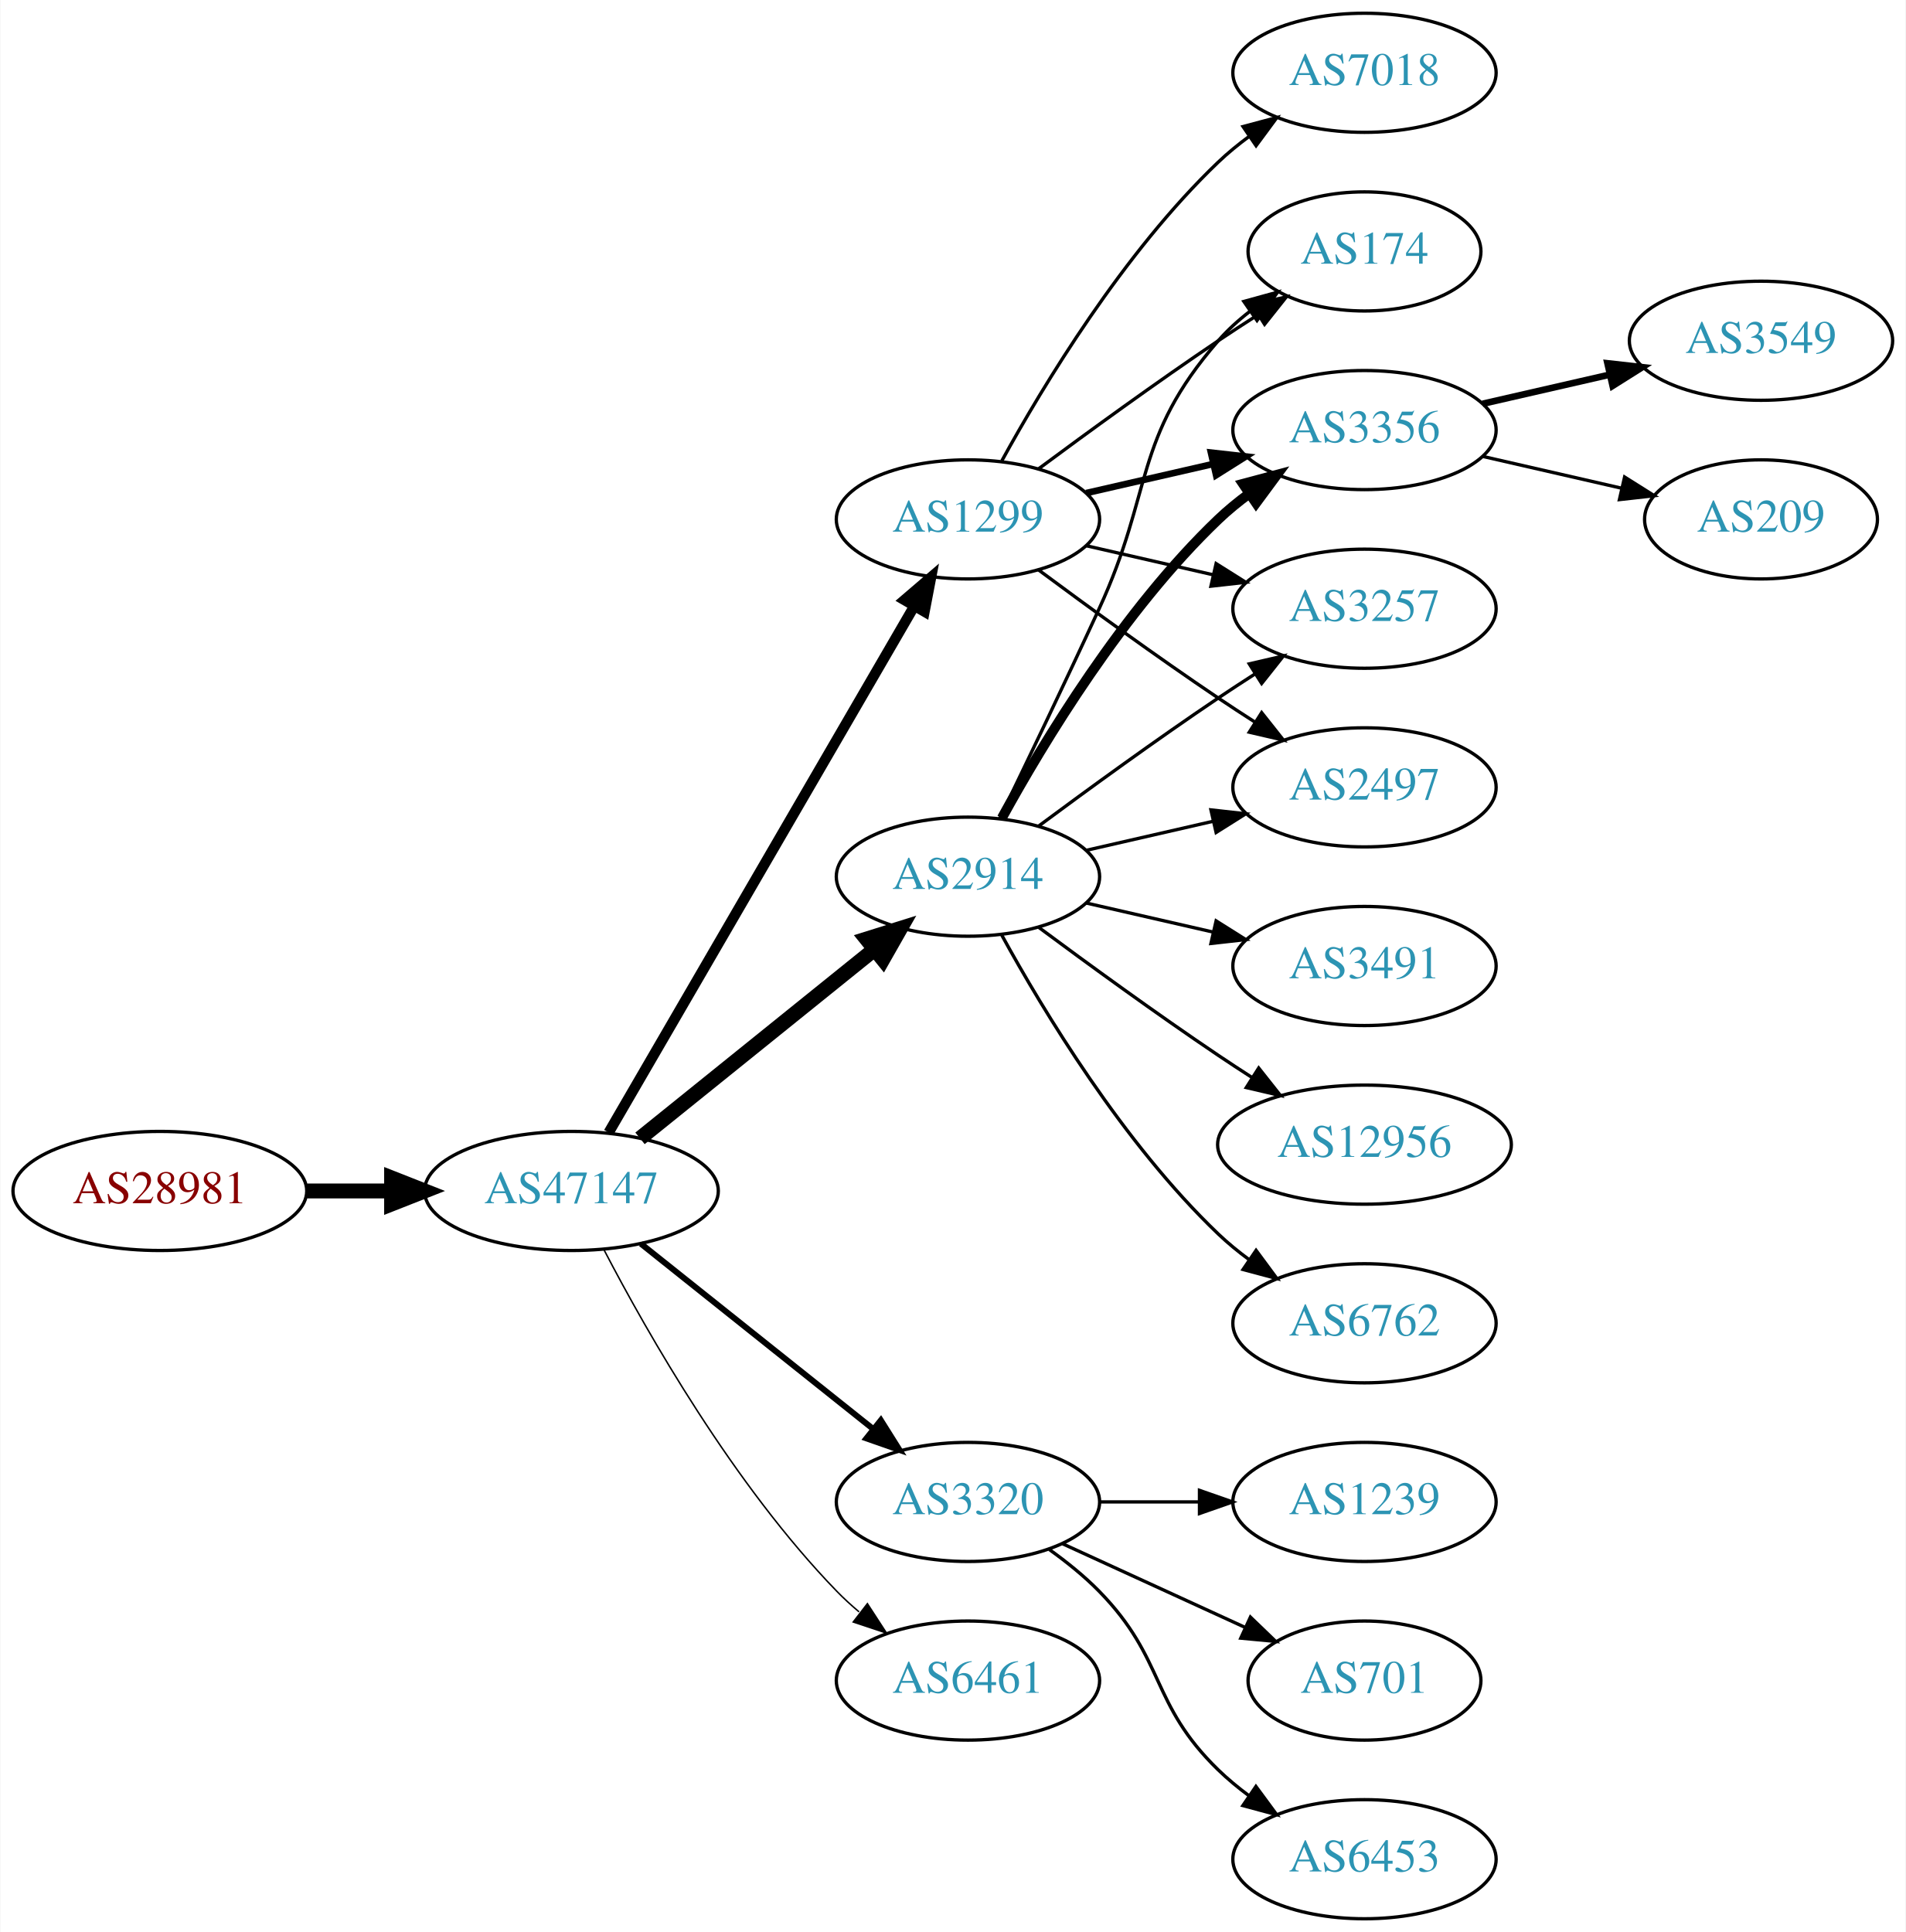
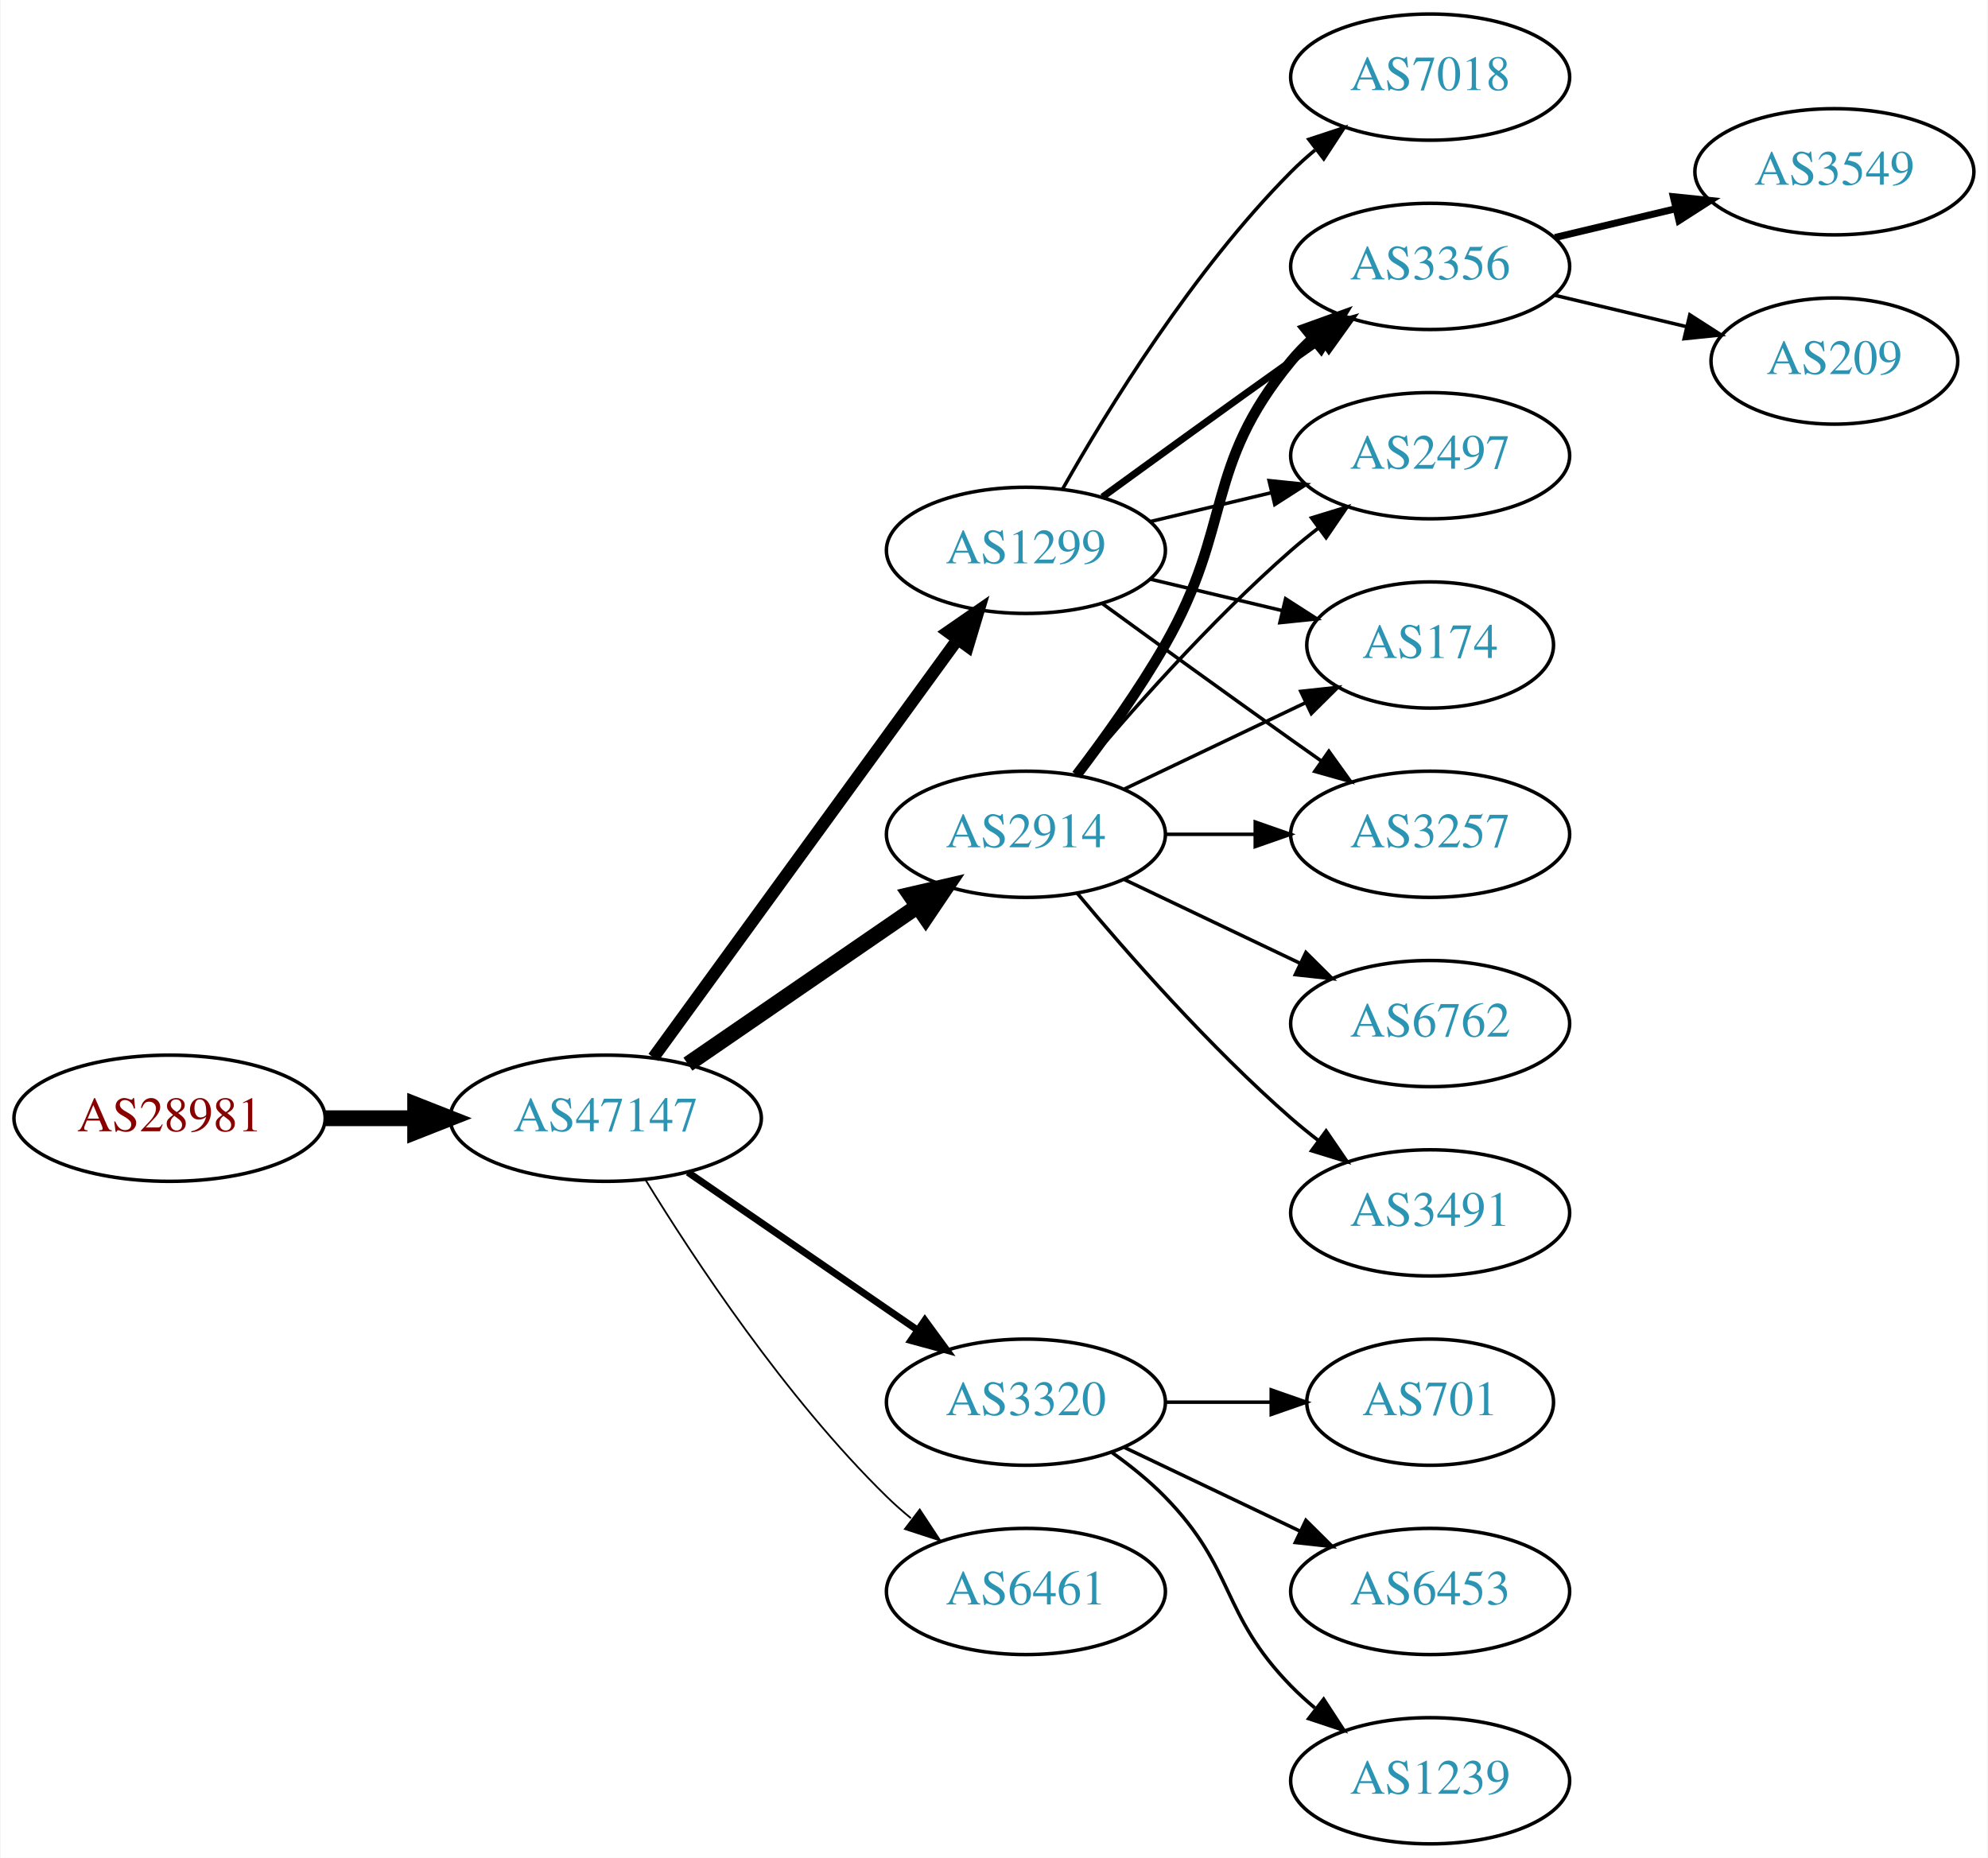
- <svg xmlns="http://www.w3.org/2000/svg" xmlns:xlink="http://www.w3.org/1999/xlink" width="576pt" height="584pt" viewBox="0.00 0.00 575.76 584.00">
-   <g id="graph0" class="graph" transform="scale(1 1) rotate(0) translate(4 580)">
-     <polygon fill="white" stroke="none" points="-4,4 -4,-580 571.762,-580 571.762,4 -4,4" />
+ <svg xmlns="http://www.w3.org/2000/svg" xmlns:xlink="http://www.w3.org/1999/xlink" width="567pt" height="530pt" viewBox="0.00 0.00 566.66 530.00">
+   <g id="graph0" class="graph" transform="scale(1 1) rotate(0) translate(4 526)">
+     <polygon fill="white" stroke="none" points="-4,4 -4,-526 562.663,-526 562.663,4 -4,4" />
    <g id="node1" class="node">
      <g id="a_node1">
        <a xlink:href="/asn/28981" xlink:title="AS28981 ~ Styria Media IT [AT]">
-           <ellipse fill="#ffffff" stroke="black" cx="44.196" cy="-220" rx="44.393" ry="18" />
-           <text text-anchor="middle" x="44.196" y="-216.3" font-family="Times,serif" font-size="14.00" fill="#880000">AS28981</text>
+           <ellipse fill="#ffffff" stroke="black" cx="44.196" cy="-207" rx="44.393" ry="18" />
+           <text text-anchor="middle" x="44.196" y="-203.3" font-family="Times,serif" font-size="14.00" fill="#880000">AS28981</text>
        </a>
      </g>
    </g>
    <g id="node2" class="node">
      <g id="a_node2">
        <a xlink:href="/asn/47147" xlink:title="AS47147 ~ ANEXIA Internetdienstleistungs GmbH [AT]">
-           <ellipse fill="#ffffff" stroke="black" cx="168.588" cy="-220" rx="44.393" ry="18" />
-           <text text-anchor="middle" x="168.588" y="-216.3" font-family="Times,serif" font-size="14.00" fill="#2c94b3">AS47147</text>
+           <ellipse fill="#ffffff" stroke="black" cx="168.588" cy="-207" rx="44.393" ry="18" />
+           <text text-anchor="middle" x="168.588" y="-203.3" font-family="Times,serif" font-size="14.00" fill="#2c94b3">AS47147</text>
        </a>
      </g>
    </g>
    <g id="edge1" class="edge">
-       <path fill="none" stroke="black" stroke-width="4.5" d="M88.692,-220C96.898,-220 105.569,-220 114.041,-220" />
-       <polygon fill="black" stroke="black" stroke-width="4.5" points="114.233,-223.938 124.233,-220 114.233,-216.063 114.233,-223.938" />
+       <path fill="none" stroke="black" stroke-width="4.5" d="M88.692,-207C96.898,-207 105.569,-207 114.041,-207" />
+       <polygon fill="black" stroke="black" stroke-width="4.5" points="114.233,-210.938 124.233,-207 114.233,-203.063 114.233,-210.938" />
    </g>
    <g id="node3" class="node">
      <g id="a_node3">
        <a xlink:href="/asn/2914" xlink:title="AS2914 ~ NTT America, Inc. [US]">
-           <ellipse fill="#ffffff" stroke="black" cx="288.431" cy="-315" rx="39.794" ry="18" />
-           <text text-anchor="middle" x="288.431" y="-311.3" font-family="Times,serif" font-size="14.00" fill="#2c94b3">AS2914</text>
+           <ellipse fill="#ffffff" stroke="black" cx="288.431" cy="-288" rx="39.794" ry="18" />
+           <text text-anchor="middle" x="288.431" y="-284.3" font-family="Times,serif" font-size="14.00" fill="#2c94b3">AS2914</text>
        </a>
      </g>
    </g>
    <g id="edge2" class="edge">
-       <path fill="none" stroke="black" stroke-width="4.5" d="M189.312,-235.901C208.717,-251.544 238.503,-275.557 260.168,-293.021" />
-       <polygon fill="black" stroke="black" stroke-width="4.5" points="257.778,-296.153 268.034,-299.363 262.72,-290.022 257.778,-296.153" />
+       <path fill="none" stroke="black" stroke-width="4.5" d="M192.031,-222.426C210.612,-235.198 237.173,-253.455 257.553,-267.463" />
+       <polygon fill="black" stroke="black" stroke-width="4.5" points="255.396,-270.758 265.867,-273.178 259.856,-264.269 255.396,-270.758" />
    </g>
    <g id="node4" class="node">
      <g id="a_node4">
+         <a xlink:href="/asn/1299" xlink:title="AS1299 ~ Telia Carrier [EU]">
+           <ellipse fill="#ffffff" stroke="black" cx="288.431" cy="-369" rx="39.794" ry="18" />
+           <text text-anchor="middle" x="288.431" y="-365.3" font-family="Times,serif" font-size="14.00" fill="#2c94b3">AS1299</text>
+         </a>
+       </g>
+     </g>
+     <g id="edge3" class="edge">
+       <path fill="none" stroke="black" stroke-width="3.5" d="M182.199,-224.337C203.02,-252.96 244.683,-310.233 268.871,-343.486" />
+       <polygon fill="black" stroke="black" stroke-width="3.5" points="266.197,-345.76 274.91,-351.788 271.858,-341.642 266.197,-345.76" />
+     </g>
+     <g id="node5" class="node">
+       <g id="a_node5">
        <a xlink:href="/asn/3320" xlink:title="AS3320 ~ DTAG [DE]">
          <ellipse fill="#ffffff" stroke="black" cx="288.431" cy="-126" rx="39.794" ry="18" />
          <text text-anchor="middle" x="288.431" y="-122.3" font-family="Times,serif" font-size="14.00" fill="#2c94b3">AS3320</text>
        </a>
      </g>
    </g>
-     <g id="edge3" class="edge">
-       <path fill="none" stroke="black" stroke-width="1.8" d="M189.579,-204.054C208.91,-188.634 238.361,-165.141 259.904,-147.957" />
-       <polygon fill="black" stroke="black" stroke-width="1.8" points="262.101,-150.682 267.736,-141.71 257.736,-145.21 262.101,-150.682" />
-     </g>
-     <g id="node5" class="node">
-       <g id="a_node5">
-         <a xlink:href="/asn/1299" xlink:title="AS1299 ~ Telia Carrier [EU]">
-           <ellipse fill="#ffffff" stroke="black" cx="288.431" cy="-423" rx="39.794" ry="18" />
-           <text text-anchor="middle" x="288.431" y="-419.3" font-family="Times,serif" font-size="14.00" fill="#2c94b3">AS1299</text>
-         </a>
-       </g>
-     </g>
    <g id="edge4" class="edge">
-       <path fill="none" stroke="black" stroke-width="3.15" d="M179.84,-237.66C200.612,-273.442 247.76,-354.661 272.162,-396.697" />
-       <polygon fill="black" stroke="black" stroke-width="3.15" points="269.239,-398.634 277.287,-405.526 275.293,-395.12 269.239,-398.634" />
+       <path fill="none" stroke="black" stroke-width="2" d="M192.031,-191.574C210.612,-178.802 237.173,-160.545 257.553,-146.537" />
+       <polygon fill="black" stroke="black" stroke-width="2" points="259.609,-149.371 265.867,-140.822 255.643,-143.602 259.609,-149.371" />
    </g>
    <g id="node6" class="node">
      <g id="a_node6">
        <a xlink:href="/asn/6461" xlink:title="AS6461 ~ Zayo Bandwidth [US]">
          <ellipse fill="#ffffff" stroke="black" cx="288.431" cy="-72" rx="39.794" ry="18" />
          <text text-anchor="middle" x="288.431" y="-68.3" font-family="Times,serif" font-size="14.00" fill="#2c94b3">AS6461</text>
        </a>
      </g>
    </g>
    <g id="edge5" class="edge">
-       <path fill="none" stroke="black" stroke-width="0.45" d="M178.498,-202.079C191.533,-177.044 217.666,-131.075 248.784,-99 250.868,-96.852 253.145,-94.767 255.517,-92.771" />
-       <polygon fill="black" stroke="black" stroke-width="0.45" points="258.037,-95.247 263.809,-86.362 253.756,-89.708 258.037,-95.247" />
+       <path fill="none" stroke="black" stroke-width="0.5" d="M179.854,-189.56C193.662,-167.009 219.851,-127.278 248.784,-99 250.924,-96.908 253.242,-94.863 255.642,-92.894" />
+       <polygon fill="black" stroke="black" stroke-width="0.5" points="258.152,-95.382 263.983,-86.536 253.908,-89.815 258.152,-95.382" />
    </g>
    <g id="node7" class="node">
      <g id="a_node7">
-         <a xlink:href="/asn/3491" xlink:title="AS3491 ~ PCCW Global, Inc. [US]">
-           <ellipse fill="#ffffff" stroke="black" cx="408.273" cy="-288" rx="39.794" ry="18" />
-           <text text-anchor="middle" x="408.273" y="-284.3" font-family="Times,serif" font-size="14.00" fill="#2c94b3">AS3491</text>
+         <a xlink:href="/asn/3356" xlink:title="AS3356 ~ Level 3 Parent, LLC [US]">
+           <ellipse fill="#ffffff" stroke="black" cx="403.724" cy="-450" rx="39.794" ry="18" />
+           <text text-anchor="middle" x="403.724" y="-446.3" font-family="Times,serif" font-size="14.00" fill="#2c94b3">AS3356</text>
        </a>
      </g>
    </g>
    <g id="edge6" class="edge">
-       <path fill="none" stroke="black" d="M324.15,-307.045C336.15,-304.296 349.771,-301.175 362.463,-298.267" />
-       <polygon fill="black" stroke="black" points="363.429,-301.636 372.395,-295.991 361.866,-294.813 363.429,-301.636" />
+       <path fill="none" stroke="black" stroke-width="3" d="M302.892,-304.913C310.785,-315.27 320.634,-328.992 328.077,-342 347.642,-376.194 339.013,-392.606 364.077,-423 365.932,-425.25 368.02,-427.396 370.238,-429.424" />
+       <polygon fill="black" stroke="black" stroke-width="3" points="368.174,-432.256 378.143,-435.844 372.587,-426.823 368.174,-432.256" />
    </g>
    <g id="node8" class="node">
      <g id="a_node8">
        <a xlink:href="/asn/2497" xlink:title="AS2497 ~ Internet Initiative Japan Inc. [JP]">
-           <ellipse fill="#ffffff" stroke="black" cx="408.273" cy="-342" rx="39.794" ry="18" />
-           <text text-anchor="middle" x="408.273" y="-338.3" font-family="Times,serif" font-size="14.00" fill="#2c94b3">AS2497</text>
+           <ellipse fill="#ffffff" stroke="black" cx="403.724" cy="-396" rx="39.794" ry="18" />
+           <text text-anchor="middle" x="403.724" y="-392.3" font-family="Times,serif" font-size="14.00" fill="#2c94b3">AS2497</text>
        </a>
      </g>
    </g>
    <g id="edge7" class="edge">
-       <path fill="none" stroke="black" d="M324.15,-322.955C336.15,-325.704 349.771,-328.825 362.463,-331.733" />
-       <polygon fill="black" stroke="black" points="361.866,-335.187 372.395,-334.009 363.429,-328.364 361.866,-335.187" />
+       <path fill="none" stroke="black" d="M303.061,-304.817C317.343,-321.929 340.89,-348.745 364.077,-369 366.543,-371.154 369.182,-373.294 371.879,-375.372" />
+       <polygon fill="black" stroke="black" points="369.904,-378.264 380.033,-381.37 374.052,-372.625 369.904,-378.264" />
    </g>
    <g id="node9" class="node">
      <g id="a_node9">
-         <a xlink:href="/asn/174" xlink:title="AS174 ~ Cogent Communications [US]">
-           <ellipse fill="#ffffff" stroke="black" cx="408.273" cy="-504" rx="35.194" ry="18" />
-           <text text-anchor="middle" x="408.273" y="-500.3" font-family="Times,serif" font-size="14.00" fill="#2c94b3">AS174</text>
+         <a xlink:href="/asn/6762" xlink:title="AS6762 ~ TELECOM ITALIA SPARKLE S.p.A. [IT]">
+           <ellipse fill="#ffffff" stroke="black" cx="403.724" cy="-234" rx="39.794" ry="18" />
+           <text text-anchor="middle" x="403.724" y="-230.3" font-family="Times,serif" font-size="14.00" fill="#2c94b3">AS6762</text>
        </a>
      </g>
    </g>
    <g id="edge8" class="edge">
-       <path fill="none" stroke="black" d="M298.012,-332.633C305.936,-348.998 317.972,-374.065 328.077,-396 344.561,-431.781 338.243,-447.258 364.077,-477 366.883,-480.23 370.17,-483.203 373.658,-485.902" />
-       <polygon fill="black" stroke="black" points="371.81,-488.879 382.025,-491.69 375.792,-483.122 371.81,-488.879" />
+       <path fill="none" stroke="black" d="M316.567,-275.066C331.561,-267.919 350.382,-258.948 366.605,-251.215" />
+       <polygon fill="black" stroke="black" points="368.288,-254.291 375.809,-246.829 365.276,-247.972 368.288,-254.291" />
    </g>
    <g id="node10" class="node">
      <g id="a_node10">
-         <a xlink:href="/asn/3356" xlink:title="AS3356 ~ Level 3 Parent, LLC [US]">
-           <ellipse fill="#ffffff" stroke="black" cx="408.273" cy="-450" rx="39.794" ry="18" />
-           <text text-anchor="middle" x="408.273" y="-446.3" font-family="Times,serif" font-size="14.00" fill="#2c94b3">AS3356</text>
+         <a xlink:href="/asn/174" xlink:title="AS174 ~ Cogent Communications [US]">
+           <ellipse fill="#ffffff" stroke="black" cx="403.724" cy="-342" rx="35.194" ry="18" />
+           <text text-anchor="middle" x="403.724" y="-338.3" font-family="Times,serif" font-size="14.00" fill="#2c94b3">AS174</text>
        </a>
      </g>
    </g>
    <g id="edge9" class="edge">
-       <path fill="none" stroke="black" stroke-width="3" d="M298.672,-332.713C311.218,-355.561 335.394,-395.611 364.077,-423 366.946,-425.739 370.134,-428.347 373.443,-430.785" />
-       <polygon fill="black" stroke="black" stroke-width="3" points="371.567,-433.742 381.803,-436.477 375.507,-427.956 371.567,-433.742" />
+       <path fill="none" stroke="black" d="M316.567,-300.934C331.999,-308.29 351.485,-317.577 368.02,-325.459" />
+       <polygon fill="black" stroke="black" points="366.828,-328.768 377.361,-329.911 369.84,-322.449 366.828,-328.768" />
    </g>
    <g id="node11" class="node">
      <g id="a_node11">
-         <a xlink:href="/asn/12956" xlink:title="AS12956 ~ TELXIUS [ES]">
-           <ellipse fill="#ffffff" stroke="black" cx="408.273" cy="-234" rx="44.393" ry="18" />
-           <text text-anchor="middle" x="408.273" y="-230.3" font-family="Times,serif" font-size="14.00" fill="#2c94b3">AS12956</text>
+         <a xlink:href="/asn/3491" xlink:title="AS3491 ~ PCCW Global, Inc. [US]">
+           <ellipse fill="#ffffff" stroke="black" cx="403.724" cy="-180" rx="39.794" ry="18" />
+           <text text-anchor="middle" x="403.724" y="-176.3" font-family="Times,serif" font-size="14.00" fill="#2c94b3">AS3491</text>
        </a>
      </g>
    </g>
    <g id="edge10" class="edge">
-       <path fill="none" stroke="black" d="M309.761,-299.723C324.623,-288.696 345.368,-273.593 364.077,-261 367.367,-258.785 370.83,-256.518 374.304,-254.285" />
-       <polygon fill="black" stroke="black" points="376.301,-257.163 382.872,-248.852 372.552,-251.252 376.301,-257.163" />
+       <path fill="none" stroke="black" d="M303.061,-271.183C317.343,-254.071 340.89,-227.255 364.077,-207 366.543,-204.846 369.182,-202.706 371.879,-200.628" />
+       <polygon fill="black" stroke="black" points="374.052,-203.375 380.033,-194.63 369.904,-197.736 374.052,-203.375" />
    </g>
    <g id="node12" class="node">
      <g id="a_node12">
        <a xlink:href="/asn/3257" xlink:title="AS3257 ~ GTT [DE]">
-           <ellipse fill="#ffffff" stroke="black" cx="408.273" cy="-396" rx="39.794" ry="18" />
-           <text text-anchor="middle" x="408.273" y="-392.3" font-family="Times,serif" font-size="14.00" fill="#2c94b3">AS3257</text>
+           <ellipse fill="#ffffff" stroke="black" cx="403.724" cy="-288" rx="39.794" ry="18" />
+           <text text-anchor="middle" x="403.724" y="-284.3" font-family="Times,serif" font-size="14.00" fill="#2c94b3">AS3257</text>
        </a>
      </g>
    </g>
    <g id="edge11" class="edge">
-       <path fill="none" stroke="black" d="M309.761,-330.277C324.623,-341.304 345.368,-356.407 364.077,-369 367.626,-371.389 371.377,-373.839 375.125,-376.242" />
-       <polygon fill="black" stroke="black" points="373.451,-379.325 383.774,-381.712 377.193,-373.409 373.451,-379.325" />
+       <path fill="none" stroke="black" d="M328.103,-288C336.306,-288 345.07,-288 353.602,-288" />
+       <polygon fill="black" stroke="black" points="353.841,-291.5 363.841,-288 353.841,-284.5 353.841,-291.5" />
+     </g>
+     <g id="edge13" class="edge">
+       <path fill="none" stroke="black" stroke-width="2" d="M310.279,-384.222C325.213,-395.091 345.827,-410.025 364.077,-423 366.898,-425.005 369.841,-427.085 372.789,-429.159" />
+       <polygon fill="black" stroke="black" stroke-width="2" points="370.816,-432.05 381.013,-434.926 374.835,-426.319 370.816,-432.05" />
+     </g>
+     <g id="edge16" class="edge">
+       <path fill="none" stroke="black" d="M324.038,-377.248C334.909,-379.838 347.064,-382.735 358.506,-385.462" />
+       <polygon fill="black" stroke="black" points="357.789,-388.889 368.328,-387.803 359.412,-382.08 357.789,-388.889" />
+     </g>
+     <g id="edge14" class="edge">
+       <path fill="none" stroke="black" d="M324.038,-360.752C335.833,-357.942 349.137,-354.771 361.405,-351.847" />
+       <polygon fill="black" stroke="black" points="362.494,-355.186 371.41,-349.463 360.871,-348.376 362.494,-355.186" />
+     </g>
+     <g id="edge12" class="edge">
+       <path fill="none" stroke="black" d="M310.279,-353.778C325.213,-342.909 345.827,-327.975 364.077,-315 366.898,-312.995 369.841,-310.915 372.789,-308.841" />
+       <polygon fill="black" stroke="black" points="374.835,-311.681 381.013,-303.074 370.816,-305.95 374.835,-311.681" />
    </g>
    <g id="node13" class="node">
      <g id="a_node13">
-         <a xlink:href="/asn/6762" xlink:title="AS6762 ~ TELECOM ITALIA SPARKLE S.p.A. [IT]">
-           <ellipse fill="#ffffff" stroke="black" cx="408.273" cy="-180" rx="39.794" ry="18" />
-           <text text-anchor="middle" x="408.273" y="-176.3" font-family="Times,serif" font-size="14.00" fill="#2c94b3">AS6762</text>
-         </a>
-       </g>
-     </g>
-     <g id="edge12" class="edge">
-       <path fill="none" stroke="black" d="M298.672,-297.287C311.218,-274.439 335.394,-234.389 364.077,-207 366.946,-204.261 370.134,-201.653 373.443,-199.215" />
-       <polygon fill="black" stroke="black" points="375.507,-202.044 381.803,-193.523 371.567,-196.258 375.507,-202.044" />
+         <a xlink:href="/asn/7018" xlink:title="AS7018 ~ AT&amp;T Services, Inc. [US]">
+           <ellipse fill="#ffffff" stroke="black" cx="403.724" cy="-504" rx="39.794" ry="18" />
+           <text text-anchor="middle" x="403.724" y="-500.3" font-family="Times,serif" font-size="14.00" fill="#2c94b3">AS7018</text>
+         </a>
+       </g>
+     </g>
+     <g id="edge15" class="edge">
+       <path fill="none" stroke="black" d="M298.891,-386.49C311.672,-409.096 336.105,-448.886 364.077,-477 366.188,-479.121 368.484,-481.188 370.87,-483.171" />
+       <polygon fill="black" stroke="black" points="369.122,-486.242 379.185,-489.556 373.385,-480.69 369.122,-486.242" />
    </g>
    <g id="node14" class="node">
      <g id="a_node14">
-         <a xlink:href="/asn/1239" xlink:title="AS1239 ~ Sprint [US]">
-           <ellipse fill="#ffffff" stroke="black" cx="408.273" cy="-126" rx="39.794" ry="18" />
-           <text text-anchor="middle" x="408.273" y="-122.3" font-family="Times,serif" font-size="14.00" fill="#2c94b3">AS1239</text>
-         </a>
-       </g>
-     </g>
-     <g id="edge13" class="edge">
-       <path fill="none" stroke="black" d="M328.343,-126C337.897,-126 348.246,-126 358.209,-126" />
-       <polygon fill="black" stroke="black" points="358.402,-129.5 368.402,-126 358.402,-122.5 358.402,-129.5" />
+         <a xlink:href="/asn/701" xlink:title="AS701 ~ UUNET [US]">
+           <ellipse fill="#ffffff" stroke="black" cx="403.724" cy="-126" rx="35.194" ry="18" />
+           <text text-anchor="middle" x="403.724" y="-122.3" font-family="Times,serif" font-size="14.00" fill="#2c94b3">AS701</text>
+         </a>
+       </g>
+     </g>
+     <g id="edge17" class="edge">
+       <path fill="none" stroke="black" d="M328.103,-126C337.808,-126 348.299,-126 358.262,-126" />
+       <polygon fill="black" stroke="black" points="358.398,-129.5 368.398,-126 358.398,-122.5 358.398,-129.5" />
    </g>
    <g id="node15" class="node">
      <g id="a_node15">
-         <a xlink:href="/asn/701" xlink:title="AS701 ~ UUNET [US]">
-           <ellipse fill="#ffffff" stroke="black" cx="408.273" cy="-72" rx="35.194" ry="18" />
-           <text text-anchor="middle" x="408.273" y="-68.3" font-family="Times,serif" font-size="14.00" fill="#2c94b3">AS701</text>
-         </a>
-       </g>
-     </g>
-     <g id="edge14" class="edge">
-       <path fill="none" stroke="black" d="M317.06,-113.339C333.476,-105.817 354.457,-96.202 372.054,-88.139" />
-       <polygon fill="black" stroke="black" points="373.799,-91.189 381.432,-83.842 370.883,-84.826 373.799,-91.189" />
+         <a xlink:href="/asn/6453" xlink:title="AS6453 ~ TATA COMMUNICATIONS (AMERICA) INC [US]">
+           <ellipse fill="#ffffff" stroke="black" cx="403.724" cy="-72" rx="39.794" ry="18" />
+           <text text-anchor="middle" x="403.724" y="-68.3" font-family="Times,serif" font-size="14.00" fill="#2c94b3">AS6453</text>
+         </a>
+       </g>
+     </g>
+     <g id="edge18" class="edge">
+       <path fill="none" stroke="black" d="M316.567,-113.066C331.561,-105.919 350.382,-96.948 366.605,-89.215" />
+       <polygon fill="black" stroke="black" points="368.288,-92.291 375.809,-84.829 365.276,-85.972 368.288,-92.291" />
    </g>
    <g id="node16" class="node">
      <g id="a_node16">
-         <a xlink:href="/asn/6453" xlink:title="AS6453 ~ TATA COMMUNICATIONS (AMERICA) INC [US]">
-           <ellipse fill="#ffffff" stroke="black" cx="408.273" cy="-18" rx="39.794" ry="18" />
-           <text text-anchor="middle" x="408.273" y="-14.3" font-family="Times,serif" font-size="14.00" fill="#2c94b3">AS6453</text>
-         </a>
-       </g>
-     </g>
-     <g id="edge15" class="edge">
-       <path fill="none" stroke="black" d="M313.025,-111.611C318.281,-107.852 323.613,-103.563 328.077,-99 348.25,-78.383 343.384,-65.094 364.077,-45 366.922,-42.237 370.096,-39.614 373.396,-37.166" />
-       <polygon fill="black" stroke="black" points="375.462,-39.993 381.744,-31.462 371.513,-34.214 375.462,-39.993" />
-     </g>
-     <g id="edge18" class="edge">
-       <path fill="none" stroke="black" d="M309.761,-407.723C324.623,-396.696 345.368,-381.593 364.077,-369 367.626,-366.611 371.377,-364.161 375.125,-361.758" />
-       <polygon fill="black" stroke="black" points="377.193,-364.591 383.774,-356.288 373.451,-358.675 377.193,-364.591" />
+         <a xlink:href="/asn/1239" xlink:title="AS1239 ~ Sprint [US]">
+           <ellipse fill="#ffffff" stroke="black" cx="403.724" cy="-18" rx="39.794" ry="18" />
+           <text text-anchor="middle" x="403.724" y="-14.3" font-family="Times,serif" font-size="14.00" fill="#2c94b3">AS1239</text>
+         </a>
+       </g>
    </g>
    <g id="edge19" class="edge">
-       <path fill="none" stroke="black" d="M309.761,-438.277C324.623,-449.304 345.368,-464.407 364.077,-477 367.895,-479.569 371.945,-482.21 375.975,-484.786" />
-       <polygon fill="black" stroke="black" points="374.344,-487.895 384.669,-490.271 378.079,-481.975 374.344,-487.895" />
-     </g>
-     <g id="edge16" class="edge">
-       <path fill="none" stroke="black" stroke-width="2" d="M324.15,-430.955C336.15,-433.704 349.771,-436.825 362.463,-439.733" />
-       <polygon fill="black" stroke="black" stroke-width="2" points="361.866,-443.187 372.395,-442.009 363.429,-436.364 361.866,-443.187" />
-     </g>
-     <g id="edge17" class="edge">
-       <path fill="none" stroke="black" d="M324.15,-415.045C336.15,-412.296 349.771,-409.175 362.463,-406.267" />
-       <polygon fill="black" stroke="black" points="363.429,-409.636 372.395,-403.991 361.866,-402.813 363.429,-409.636" />
+       <path fill="none" stroke="black" d="M313.025,-111.611C318.281,-107.852 323.613,-103.563 328.077,-99 348.25,-78.383 343.905,-65.617 364.077,-45 366.17,-42.861 368.453,-40.782 370.83,-38.79" />
+       <polygon fill="black" stroke="black" points="373.349,-41.268 379.13,-32.389 369.074,-35.725 373.349,-41.268" />
    </g>
    <g id="node17" class="node">
      <g id="a_node17">
-         <a xlink:href="/asn/7018" xlink:title="AS7018 ~ AT&amp;T Services, Inc. [US]">
-           <ellipse fill="#ffffff" stroke="black" cx="408.273" cy="-558" rx="39.794" ry="18" />
-           <text text-anchor="middle" x="408.273" y="-554.3" font-family="Times,serif" font-size="14.00" fill="#2c94b3">AS7018</text>
+         <a xlink:href="/asn/3549" xlink:title="AS3549 ~ Level 3 Parent, LLC [US]">
+           <ellipse fill="#ffffff" stroke="black" cx="519.017" cy="-477" rx="39.794" ry="18" />
+           <text text-anchor="middle" x="519.017" y="-473.3" font-family="Times,serif" font-size="14.00" fill="#2c94b3">AS3549</text>
        </a>
      </g>
    </g>
    <g id="edge20" class="edge">
-       <path fill="none" stroke="black" d="M298.672,-440.713C311.218,-463.561 335.394,-503.611 364.077,-531 366.946,-533.739 370.134,-536.347 373.443,-538.785" />
-       <polygon fill="black" stroke="black" points="371.567,-541.742 381.803,-544.477 375.507,-535.956 371.567,-541.742" />
+       <path fill="none" stroke="black" stroke-width="2" d="M439.331,-458.248C450.202,-460.838 462.357,-463.735 473.799,-466.462" />
+       <polygon fill="black" stroke="black" stroke-width="2" points="473.082,-469.889 483.621,-468.803 474.705,-463.08 473.082,-469.889" />
    </g>
    <g id="node18" class="node">
      <g id="a_node18">
-         <a xlink:href="/asn/3549" xlink:title="AS3549 ~ Level 3 Parent, LLC [US]">
-           <ellipse fill="#ffffff" stroke="black" cx="528.116" cy="-477" rx="39.794" ry="18" />
-           <text text-anchor="middle" x="528.116" y="-473.3" font-family="Times,serif" font-size="14.00" fill="#2c94b3">AS3549</text>
+         <a xlink:href="/asn/209" xlink:title="AS209 ~ CenturyLink Communications, LLC [US]">
+           <ellipse fill="#ffffff" stroke="black" cx="519.017" cy="-423" rx="35.194" ry="18" />
+           <text text-anchor="middle" x="519.017" y="-419.3" font-family="Times,serif" font-size="14.00" fill="#2c94b3">AS209</text>
        </a>
      </g>
    </g>
    <g id="edge21" class="edge">
-       <path fill="none" stroke="black" stroke-width="2" d="M443.993,-457.955C455.993,-460.704 469.613,-463.825 482.306,-466.733" />
-       <polygon fill="black" stroke="black" stroke-width="2" points="481.708,-470.187 492.238,-469.009 483.272,-463.364 481.708,-470.187" />
-     </g>
-     <g id="node19" class="node">
-       <g id="a_node19">
-         <a xlink:href="/asn/209" xlink:title="AS209 ~ CenturyLink Communications, LLC [US]">
-           <ellipse fill="#ffffff" stroke="black" cx="528.116" cy="-423" rx="35.194" ry="18" />
-           <text text-anchor="middle" x="528.116" y="-419.3" font-family="Times,serif" font-size="14.00" fill="#2c94b3">AS209</text>
-         </a>
-       </g>
-     </g>
-     <g id="edge22" class="edge">
-       <path fill="none" stroke="black" d="M443.993,-442.045C457.085,-439.045 472.107,-435.604 485.748,-432.478" />
-       <polygon fill="black" stroke="black" points="486.89,-435.807 495.855,-430.162 485.326,-428.984 486.89,-435.807" />
+       <path fill="none" stroke="black" d="M439.331,-441.752C451.125,-438.942 464.43,-435.771 476.698,-432.847" />
+       <polygon fill="black" stroke="black" points="477.787,-436.186 486.703,-430.463 476.164,-429.376 477.787,-436.186" />
    </g>
  </g>
</svg>
